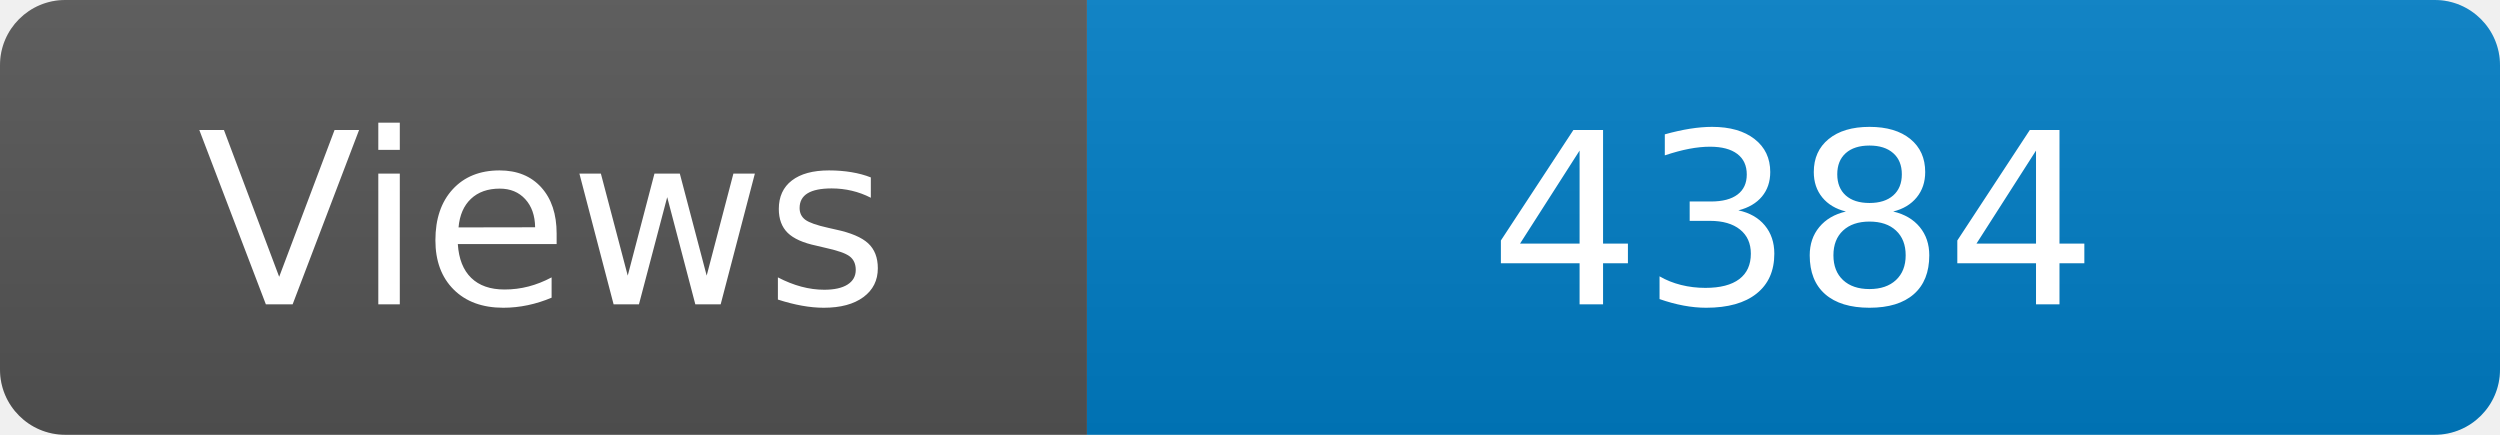
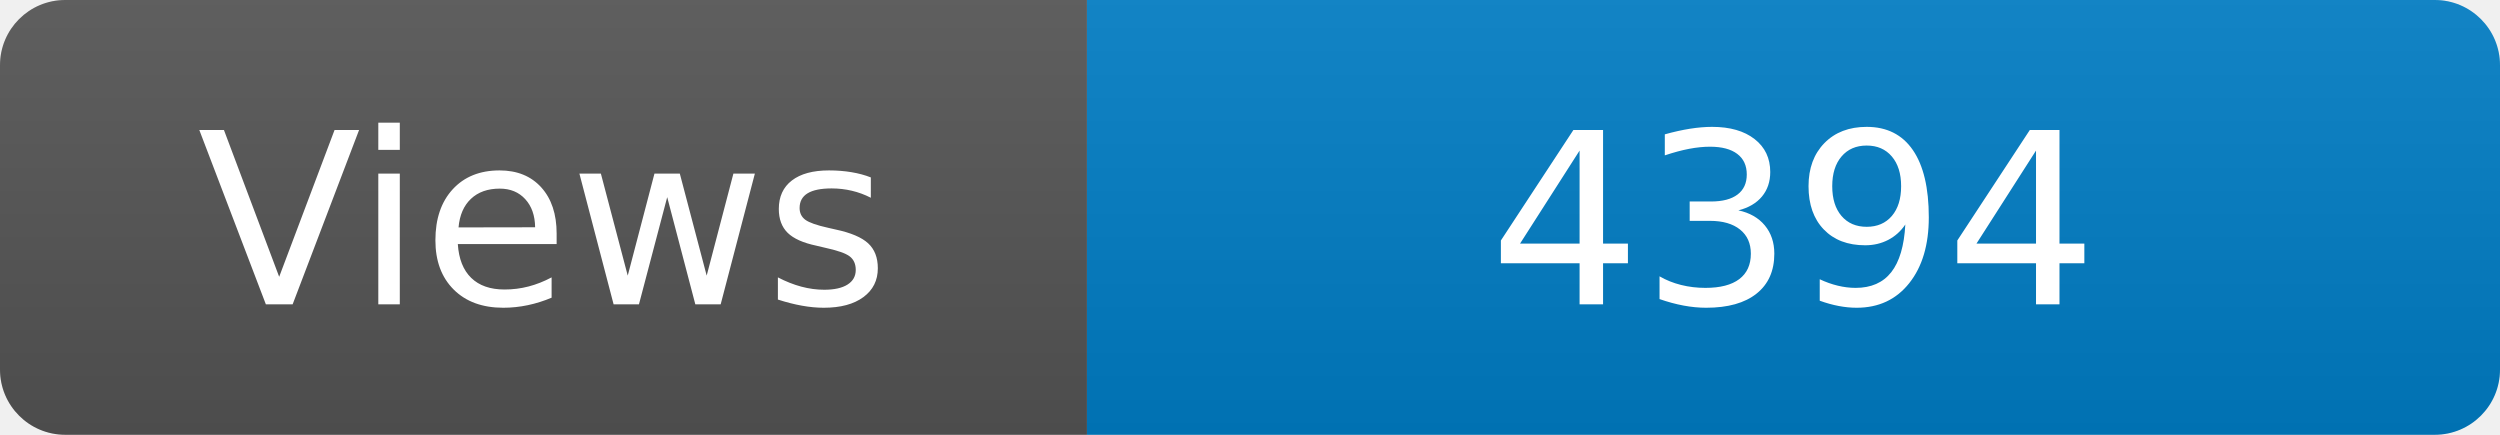
<svg xmlns="http://www.w3.org/2000/svg" width="115" height="20" role="img" aria-label="Maintained?: yes">
  <linearGradient id="s" x2="0" y2="100%">
    <stop offset="0" stop-color="#bbb" stop-opacity=".1" />
    <stop offset="1" stop-opacity=".1" />
  </linearGradient>
  <clipPath id="r">
    <rect width="115" height="20" rx="3" fill="#fff" />
  </clipPath>
  <g clip-path="url(#r)">
    <rect width="50" height="20" fill="#555" />
    <rect x="50" width="160" height="20" fill="#007ec6" />
    <rect width="115" height="20" fill="url(#s)" />
  </g>
  <g fill="#fff" text-anchor="middle" font-family="Verdana,Geneva,DejaVu Sans,sans-serif" font-size="110">
    <text x="250" y="140" transform="scale(.1)" fill="#fff">Views</text>
-     <text x="825" y="140" transform="scale(.1)" fill="#fff">4384</text>
+     <text x="825" y="140" transform="scale(.1)" fill="#fff">4394</text>
  </g>
</svg>
